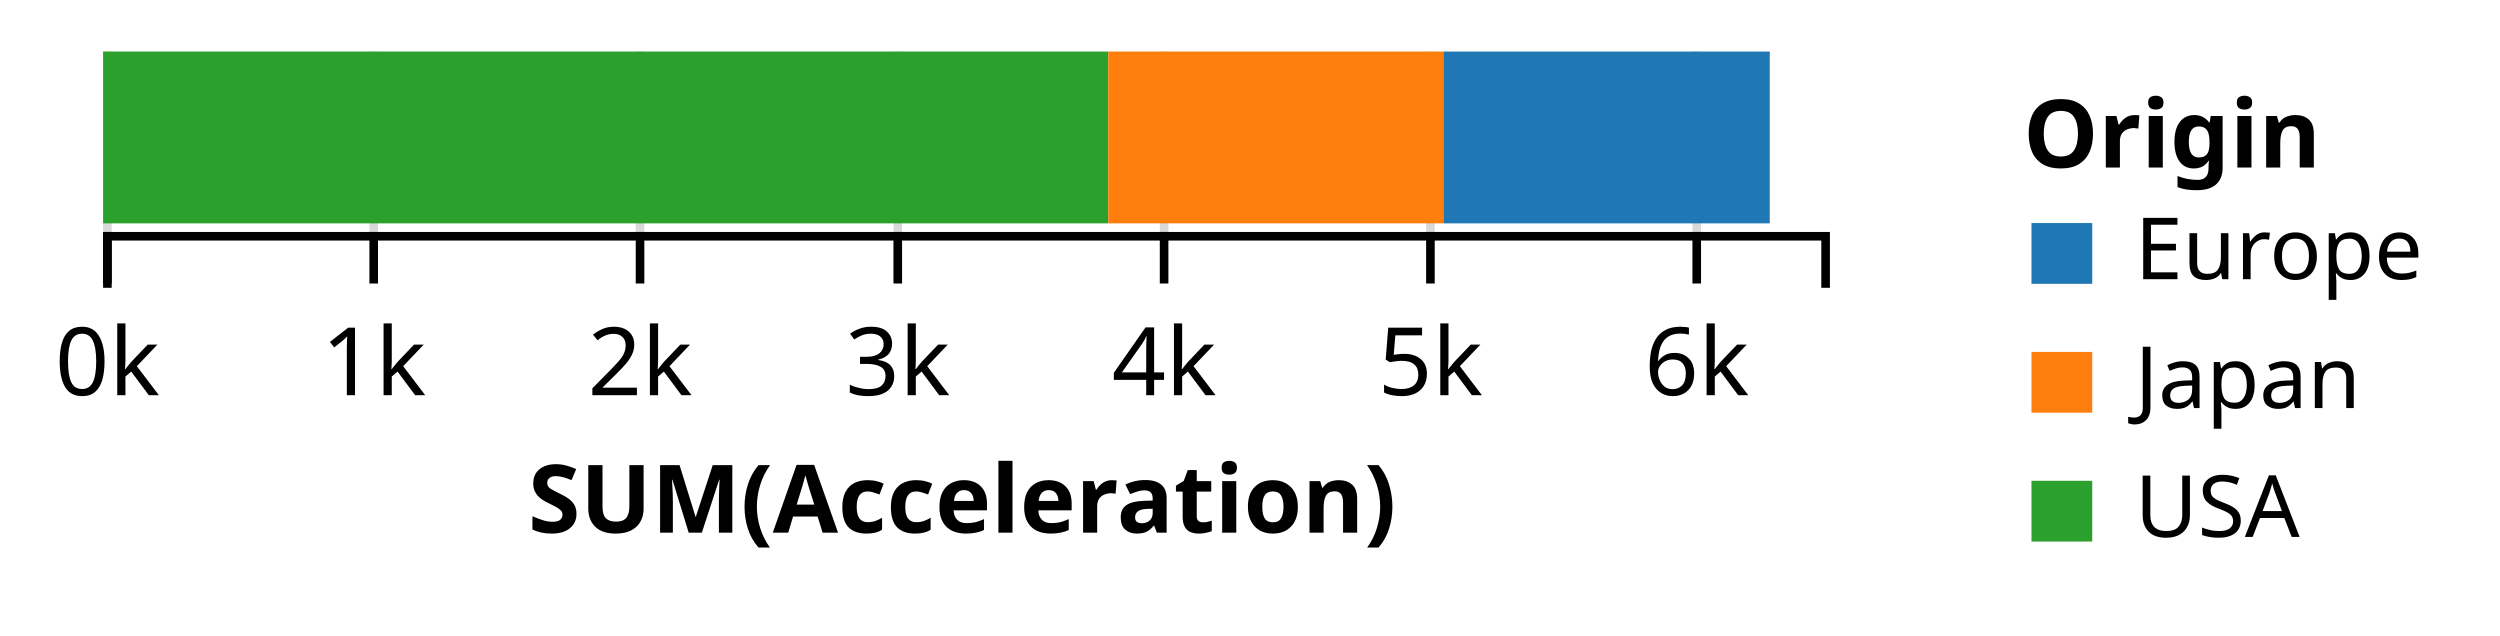
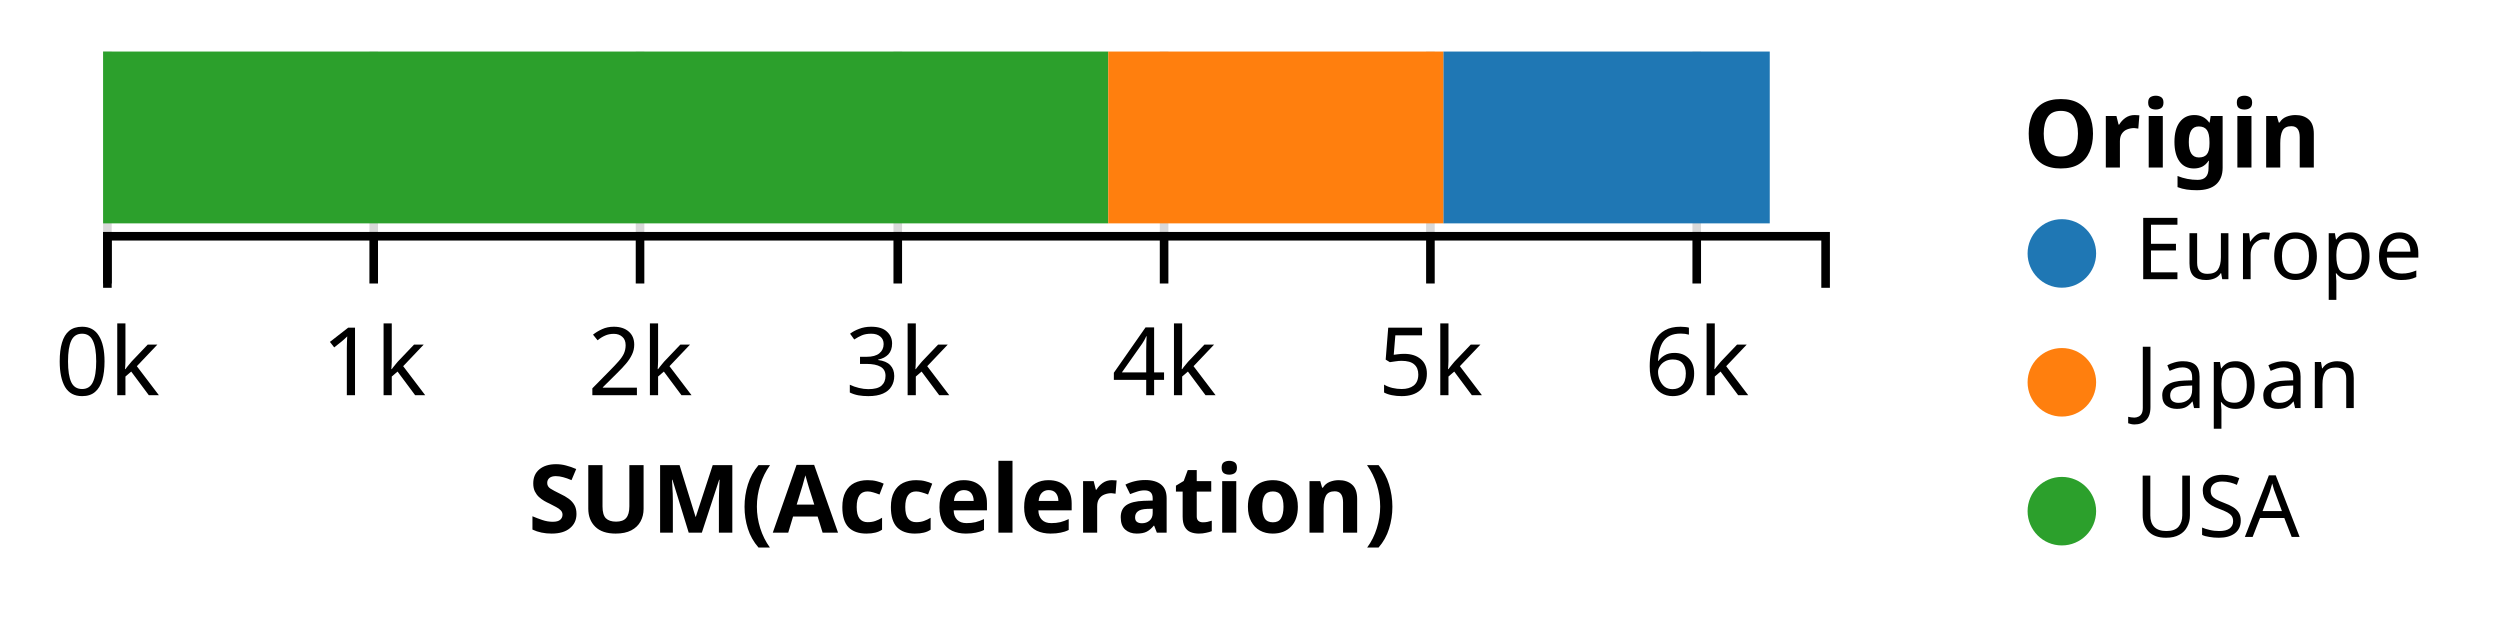
<svg xmlns="http://www.w3.org/2000/svg" class="marks" width="291" height="74" version="1.1">
  <g transform="translate(12,6)">
    <g class="mark-group">
      <g transform="translate(0,0)">
        <rect class="background" width="1" height="1" style="fill: none;" />
        <g class="mark-group root">
          <g transform="translate(0,0)">
            <rect class="background" width="200" height="21" style="fill: none;" />
            <g class="mark-group">
              <g transform="translate(0,21)">
                <rect class="background" width="0" height="0" style="pointer-events: none; fill: none;" />
                <g class="mark-rule" style="pointer-events: none;">
                  <line transform="translate(0.5,-21)" x2="0" y2="21" style="fill: none; stroke: #000; stroke-opacity: 0.15; opacity: 1;" />
                  <line transform="translate(31.5,-21)" x2="0" y2="21" style="fill: none; stroke: #000; stroke-opacity: 0.15; opacity: 1;" />
                  <line transform="translate(62.5,-21)" x2="0" y2="21" style="fill: none; stroke: #000; stroke-opacity: 0.15; opacity: 1;" />
                  <line transform="translate(92.5,-21)" x2="0" y2="21" style="fill: none; stroke: #000; stroke-opacity: 0.15; opacity: 1;" />
                  <line transform="translate(123.5,-21)" x2="0" y2="21" style="fill: none; stroke: #000; stroke-opacity: 0.15; opacity: 1;" />
                  <line transform="translate(154.5,-21)" x2="0" y2="21" style="fill: none; stroke: #000; stroke-opacity: 0.15; opacity: 1;" />
                  <line transform="translate(185.5,-21)" x2="0" y2="21" style="fill: none; stroke: #000; stroke-opacity: 0.15; opacity: 1;" />
                </g>
                <g class="mark-rule" style="pointer-events: none;">
                  <line transform="translate(0.5,0)" x2="0" y2="6" style="fill: none; stroke: #000; stroke-width: 1; opacity: 1;" />
                  <line transform="translate(31.5,0)" x2="0" y2="6" style="fill: none; stroke: #000; stroke-width: 1; opacity: 1;" />
                  <line transform="translate(62.5,0)" x2="0" y2="6" style="fill: none; stroke: #000; stroke-width: 1; opacity: 1;" />
                  <line transform="translate(92.5,0)" x2="0" y2="6" style="fill: none; stroke: #000; stroke-width: 1; opacity: 1;" />
                  <line transform="translate(123.5,0)" x2="0" y2="6" style="fill: none; stroke: #000; stroke-width: 1; opacity: 1;" />
                  <line transform="translate(154.5,0)" x2="0" y2="6" style="fill: none; stroke: #000; stroke-width: 1; opacity: 1;" />
                  <line transform="translate(185.5,0)" x2="0" y2="6" style="fill: none; stroke: #000; stroke-width: 1; opacity: 1;" />
                </g>
                <g class="mark-rule" style="pointer-events: none;" />
                <g class="mark-text">
                  <text text-anchor="middle" transform="translate(0.5,19)" style="font: 11px sans-serif; fill: #000; opacity: 1;">0k</text>
                  <text text-anchor="middle" transform="translate(31.5,19)" style="font: 11px sans-serif; fill: #000; opacity: 1;">1k</text>
                  <text text-anchor="middle" transform="translate(62.5,19)" style="font: 11px sans-serif; fill: #000; opacity: 1;">2k</text>
                  <text text-anchor="middle" transform="translate(92.5,19)" style="font: 11px sans-serif; fill: #000; opacity: 1;">3k</text>
                  <text text-anchor="middle" transform="translate(123.5,19)" style="font: 11px sans-serif; fill: #000; opacity: 1;">4k</text>
                  <text text-anchor="middle" transform="translate(154.5,19)" style="font: 11px sans-serif; fill: #000; opacity: 1;">5k</text>
                  <text text-anchor="middle" transform="translate(185.5,19)" style="font: 11px sans-serif; fill: #000; opacity: 1;">6k</text>
                </g>
                <g class="mark-path" style="pointer-events: none;">
                  <path transform="translate(0.5,0.5)" d="M0,6V0H200V6" style="fill: none; stroke: #000; stroke-width: 1;" />
                </g>
                <g class="mark-text">
                  <text text-anchor="middle" transform="translate(100,35)" style="font: bold 11px sans-serif; fill: #000;">SUM(Acceleration)</text>
                </g>
              </g>
            </g>
            <g class="mark-rect marks">
              <rect transform="translate(0,0)" width="117" height="20" style="fill: #2ca02c;" />
              <rect transform="translate(156,0)" width="38" height="20" style="fill: #1f77b4;" />
              <rect transform="translate(117,0)" width="39" height="20" style="fill: #ff7f0e;" />
            </g>
            <g class="mark-group">
              <g transform="translate(220.5,0.5)">
                <rect class="background" width="53" height="62" style="pointer-events: none; fill: none;" />
                <g class="mark-text" style="pointer-events: none;">
                  <text text-anchor="start" transform="translate(3,13)" style="font: bold 11px sans-serif; fill: #000; opacity: 1;">Origin</text>
                </g>
                <g class="mark-symbol" style="pointer-events: none;">
-                   <path transform="translate(7.5,23)" d="M-3.536,-3.536L3.536,-3.536 3.536,3.536 -3.536,3.536Z" style="fill: #1f77b4; stroke: #888; stroke-width: 0; opacity: 1;" />
-                   <path transform="translate(7.5,38)" d="M-3.536,-3.536L3.536,-3.536 3.536,3.536 -3.536,3.536Z" style="fill: #ff7f0e; stroke: #888; stroke-width: 0; opacity: 1;" />
-                   <path transform="translate(7.5,53)" d="M-3.536,-3.536L3.536,-3.536 3.536,3.536 -3.536,3.536Z" style="fill: #2ca02c; stroke: #888; stroke-width: 0; opacity: 1;" />
+                   <path transform="translate(7.5,23)" d="M0,3.989A3.989,3.989 0 1,1 0,-3.989A3.989,3.989 0 1,1 0,3.989Z" style="fill: #1f77b4; stroke: #888; stroke-width: 0; opacity: 1;" />
+                   <path transform="translate(7.5,38)" d="M0,3.989A3.989,3.989 0 1,1 0,-3.989A3.989,3.989 0 1,1 0,3.989Z" style="fill: #ff7f0e; stroke: #888; stroke-width: 0; opacity: 1;" />
+                   <path transform="translate(7.5,53)" d="M0,3.989A3.989,3.989 0 1,1 0,-3.989A3.989,3.989 0 1,1 0,3.989Z" style="fill: #2ca02c; stroke: #888; stroke-width: 0; opacity: 1;" />
                </g>
                <g class="mark-text" style="pointer-events: none;">
                  <text text-anchor="start" transform="translate(16,26)" style="font: 10px sans-serif; fill: #000; opacity: 1;">Europe</text>
                  <text text-anchor="start" transform="translate(16,41)" style="font: 10px sans-serif; fill: #000; opacity: 1;">Japan</text>
                  <text text-anchor="start" transform="translate(16,56)" style="font: 10px sans-serif; fill: #000; opacity: 1;">USA</text>
                </g>
              </g>
            </g>
          </g>
        </g>
      </g>
    </g>
  </g>
</svg>
